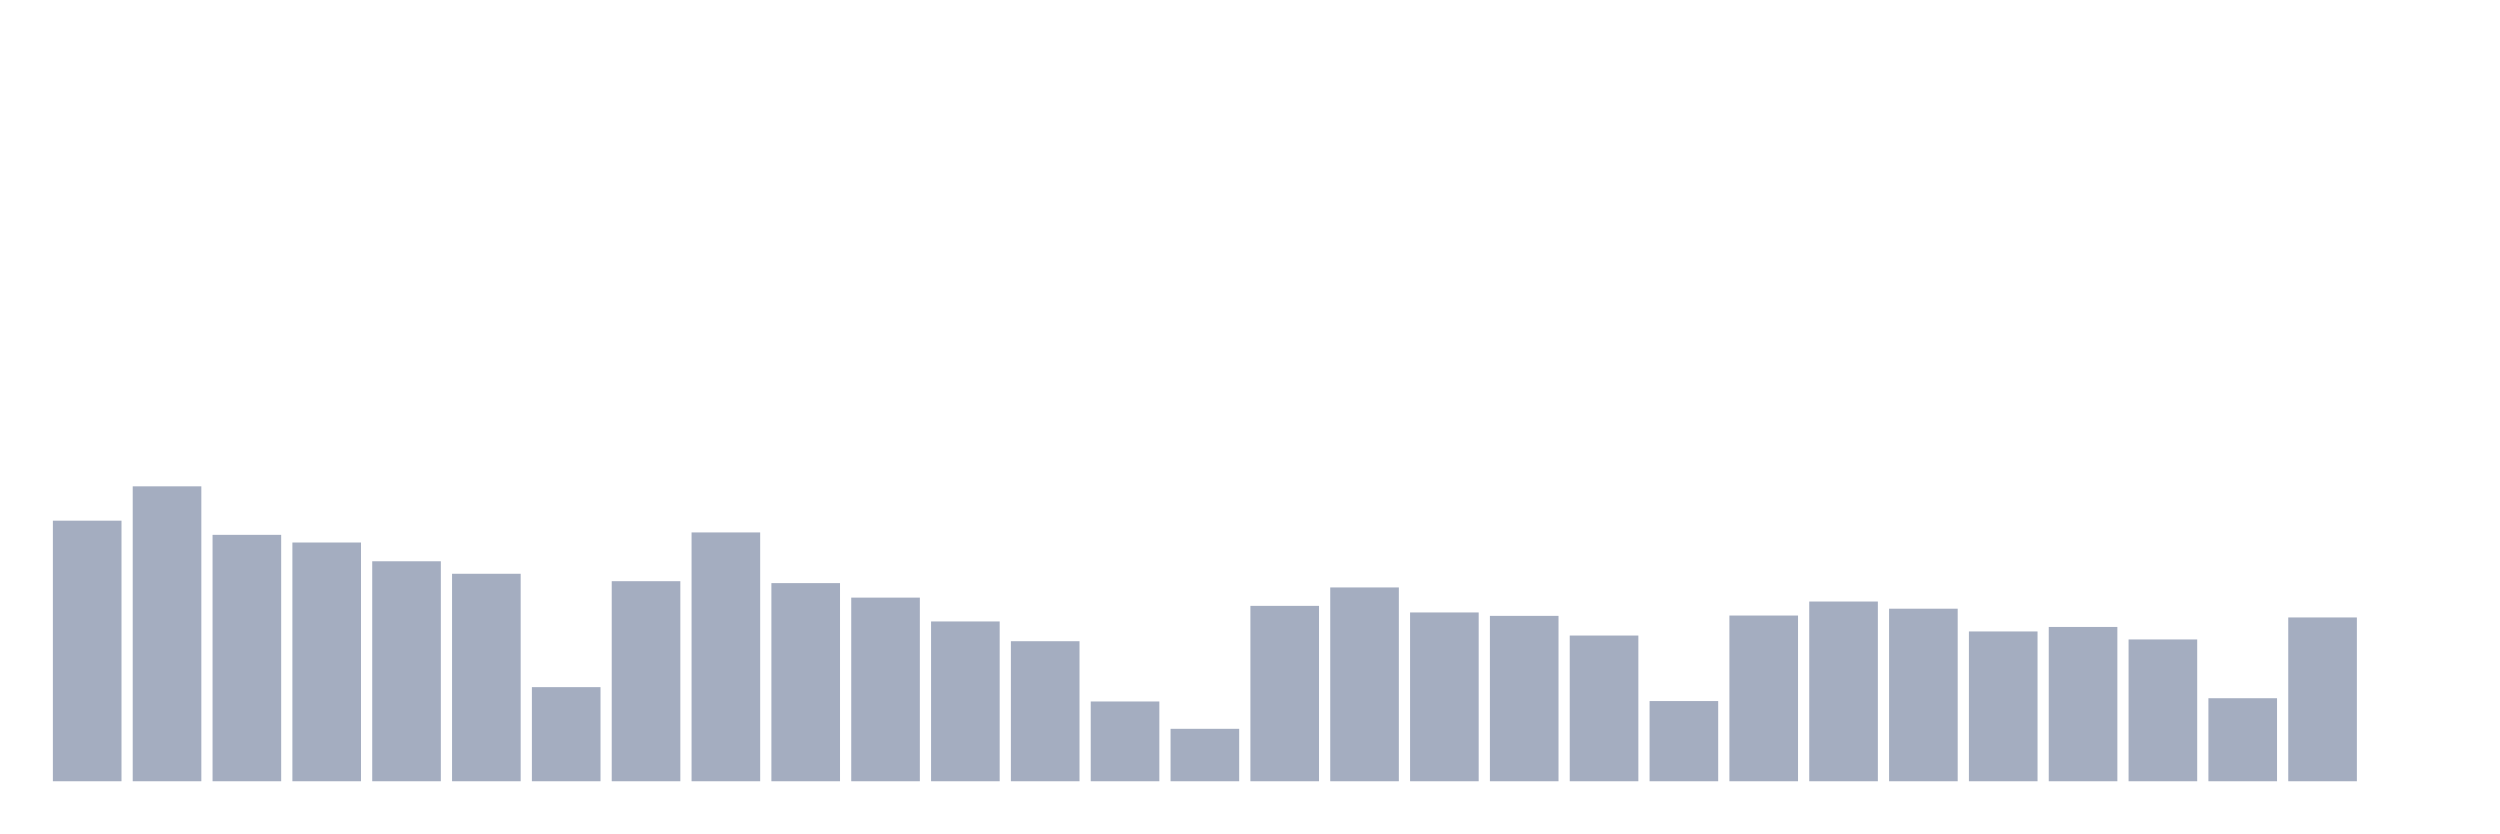
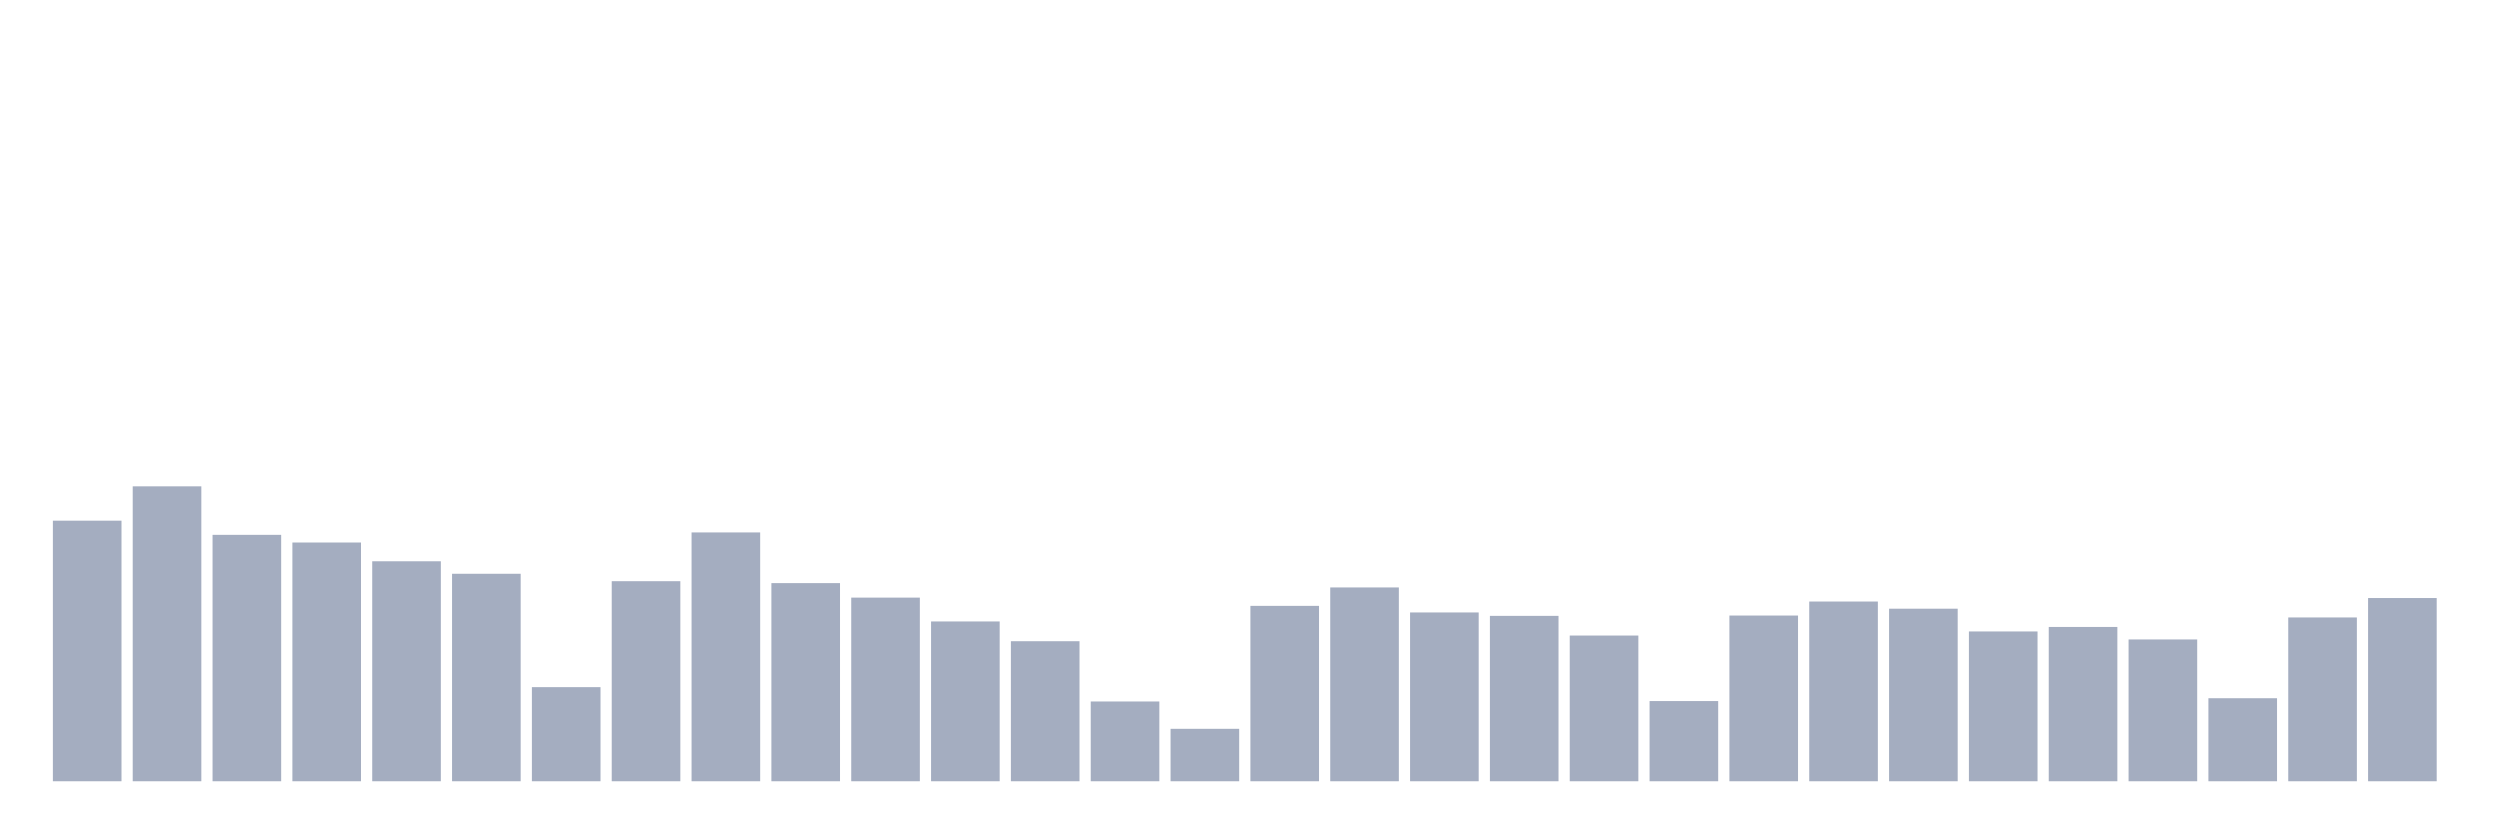
<svg xmlns="http://www.w3.org/2000/svg" viewBox="0 0 480 160">
  <g transform="translate(10,10)">
    <rect class="bar" x="0.153" width="13.175" y="89.969" height="50.031" fill="rgb(164,173,192)" />
    <rect class="bar" x="15.482" width="13.175" y="83.375" height="56.625" fill="rgb(164,173,192)" />
    <rect class="bar" x="30.81" width="13.175" y="92.69" height="47.31" fill="rgb(164,173,192)" />
    <rect class="bar" x="46.138" width="13.175" y="94.162" height="45.838" fill="rgb(164,173,192)" />
    <rect class="bar" x="61.466" width="13.175" y="97.763" height="42.237" fill="rgb(164,173,192)" />
    <rect class="bar" x="76.794" width="13.175" y="100.164" height="39.836" fill="rgb(164,173,192)" />
    <rect class="bar" x="92.123" width="13.175" y="121.931" height="18.069" fill="rgb(164,173,192)" />
    <rect class="bar" x="107.451" width="13.175" y="101.589" height="38.411" fill="rgb(164,173,192)" />
    <rect class="bar" x="122.779" width="13.175" y="92.226" height="47.774" fill="rgb(164,173,192)" />
    <rect class="bar" x="138.107" width="13.175" y="101.957" height="38.043" fill="rgb(164,173,192)" />
    <rect class="bar" x="153.436" width="13.175" y="104.742" height="35.258" fill="rgb(164,173,192)" />
    <rect class="bar" x="168.764" width="13.175" y="109.319" height="30.681" fill="rgb(164,173,192)" />
    <rect class="bar" x="184.092" width="13.175" y="113.112" height="26.888" fill="rgb(164,173,192)" />
    <rect class="bar" x="199.42" width="13.175" y="124.683" height="15.317" fill="rgb(164,173,192)" />
    <rect class="bar" x="214.748" width="13.175" y="129.933" height="10.067" fill="rgb(164,173,192)" />
    <rect class="bar" x="230.077" width="13.175" y="106.326" height="33.674" fill="rgb(164,173,192)" />
    <rect class="bar" x="245.405" width="13.175" y="102.789" height="37.211" fill="rgb(164,173,192)" />
    <rect class="bar" x="260.733" width="13.175" y="107.59" height="32.41" fill="rgb(164,173,192)" />
    <rect class="bar" x="276.061" width="13.175" y="108.247" height="31.753" fill="rgb(164,173,192)" />
    <rect class="bar" x="291.39" width="13.175" y="112.024" height="27.976" fill="rgb(164,173,192)" />
    <rect class="bar" x="306.718" width="13.175" y="124.603" height="15.397" fill="rgb(164,173,192)" />
    <rect class="bar" x="322.046" width="13.175" y="108.183" height="31.817" fill="rgb(164,173,192)" />
    <rect class="bar" x="337.374" width="13.175" y="105.494" height="34.506" fill="rgb(164,173,192)" />
    <rect class="bar" x="352.702" width="13.175" y="106.87" height="33.13" fill="rgb(164,173,192)" />
    <rect class="bar" x="368.031" width="13.175" y="111.239" height="28.761" fill="rgb(164,173,192)" />
    <rect class="bar" x="383.359" width="13.175" y="110.375" height="29.625" fill="rgb(164,173,192)" />
    <rect class="bar" x="398.687" width="13.175" y="112.776" height="27.224" fill="rgb(164,173,192)" />
    <rect class="bar" x="414.015" width="13.175" y="124.059" height="15.941" fill="rgb(164,173,192)" />
    <rect class="bar" x="429.344" width="13.175" y="108.551" height="31.449" fill="rgb(164,173,192)" />
-     <rect class="bar" x="444.672" width="13.175" y="140" height="0" fill="rgb(164,173,192)" />
+     <rect class="bar" x="444.672" width="13.175" y="104.822" height="35.178" fill="rgb(164,173,192)" />
  </g>
</svg>
